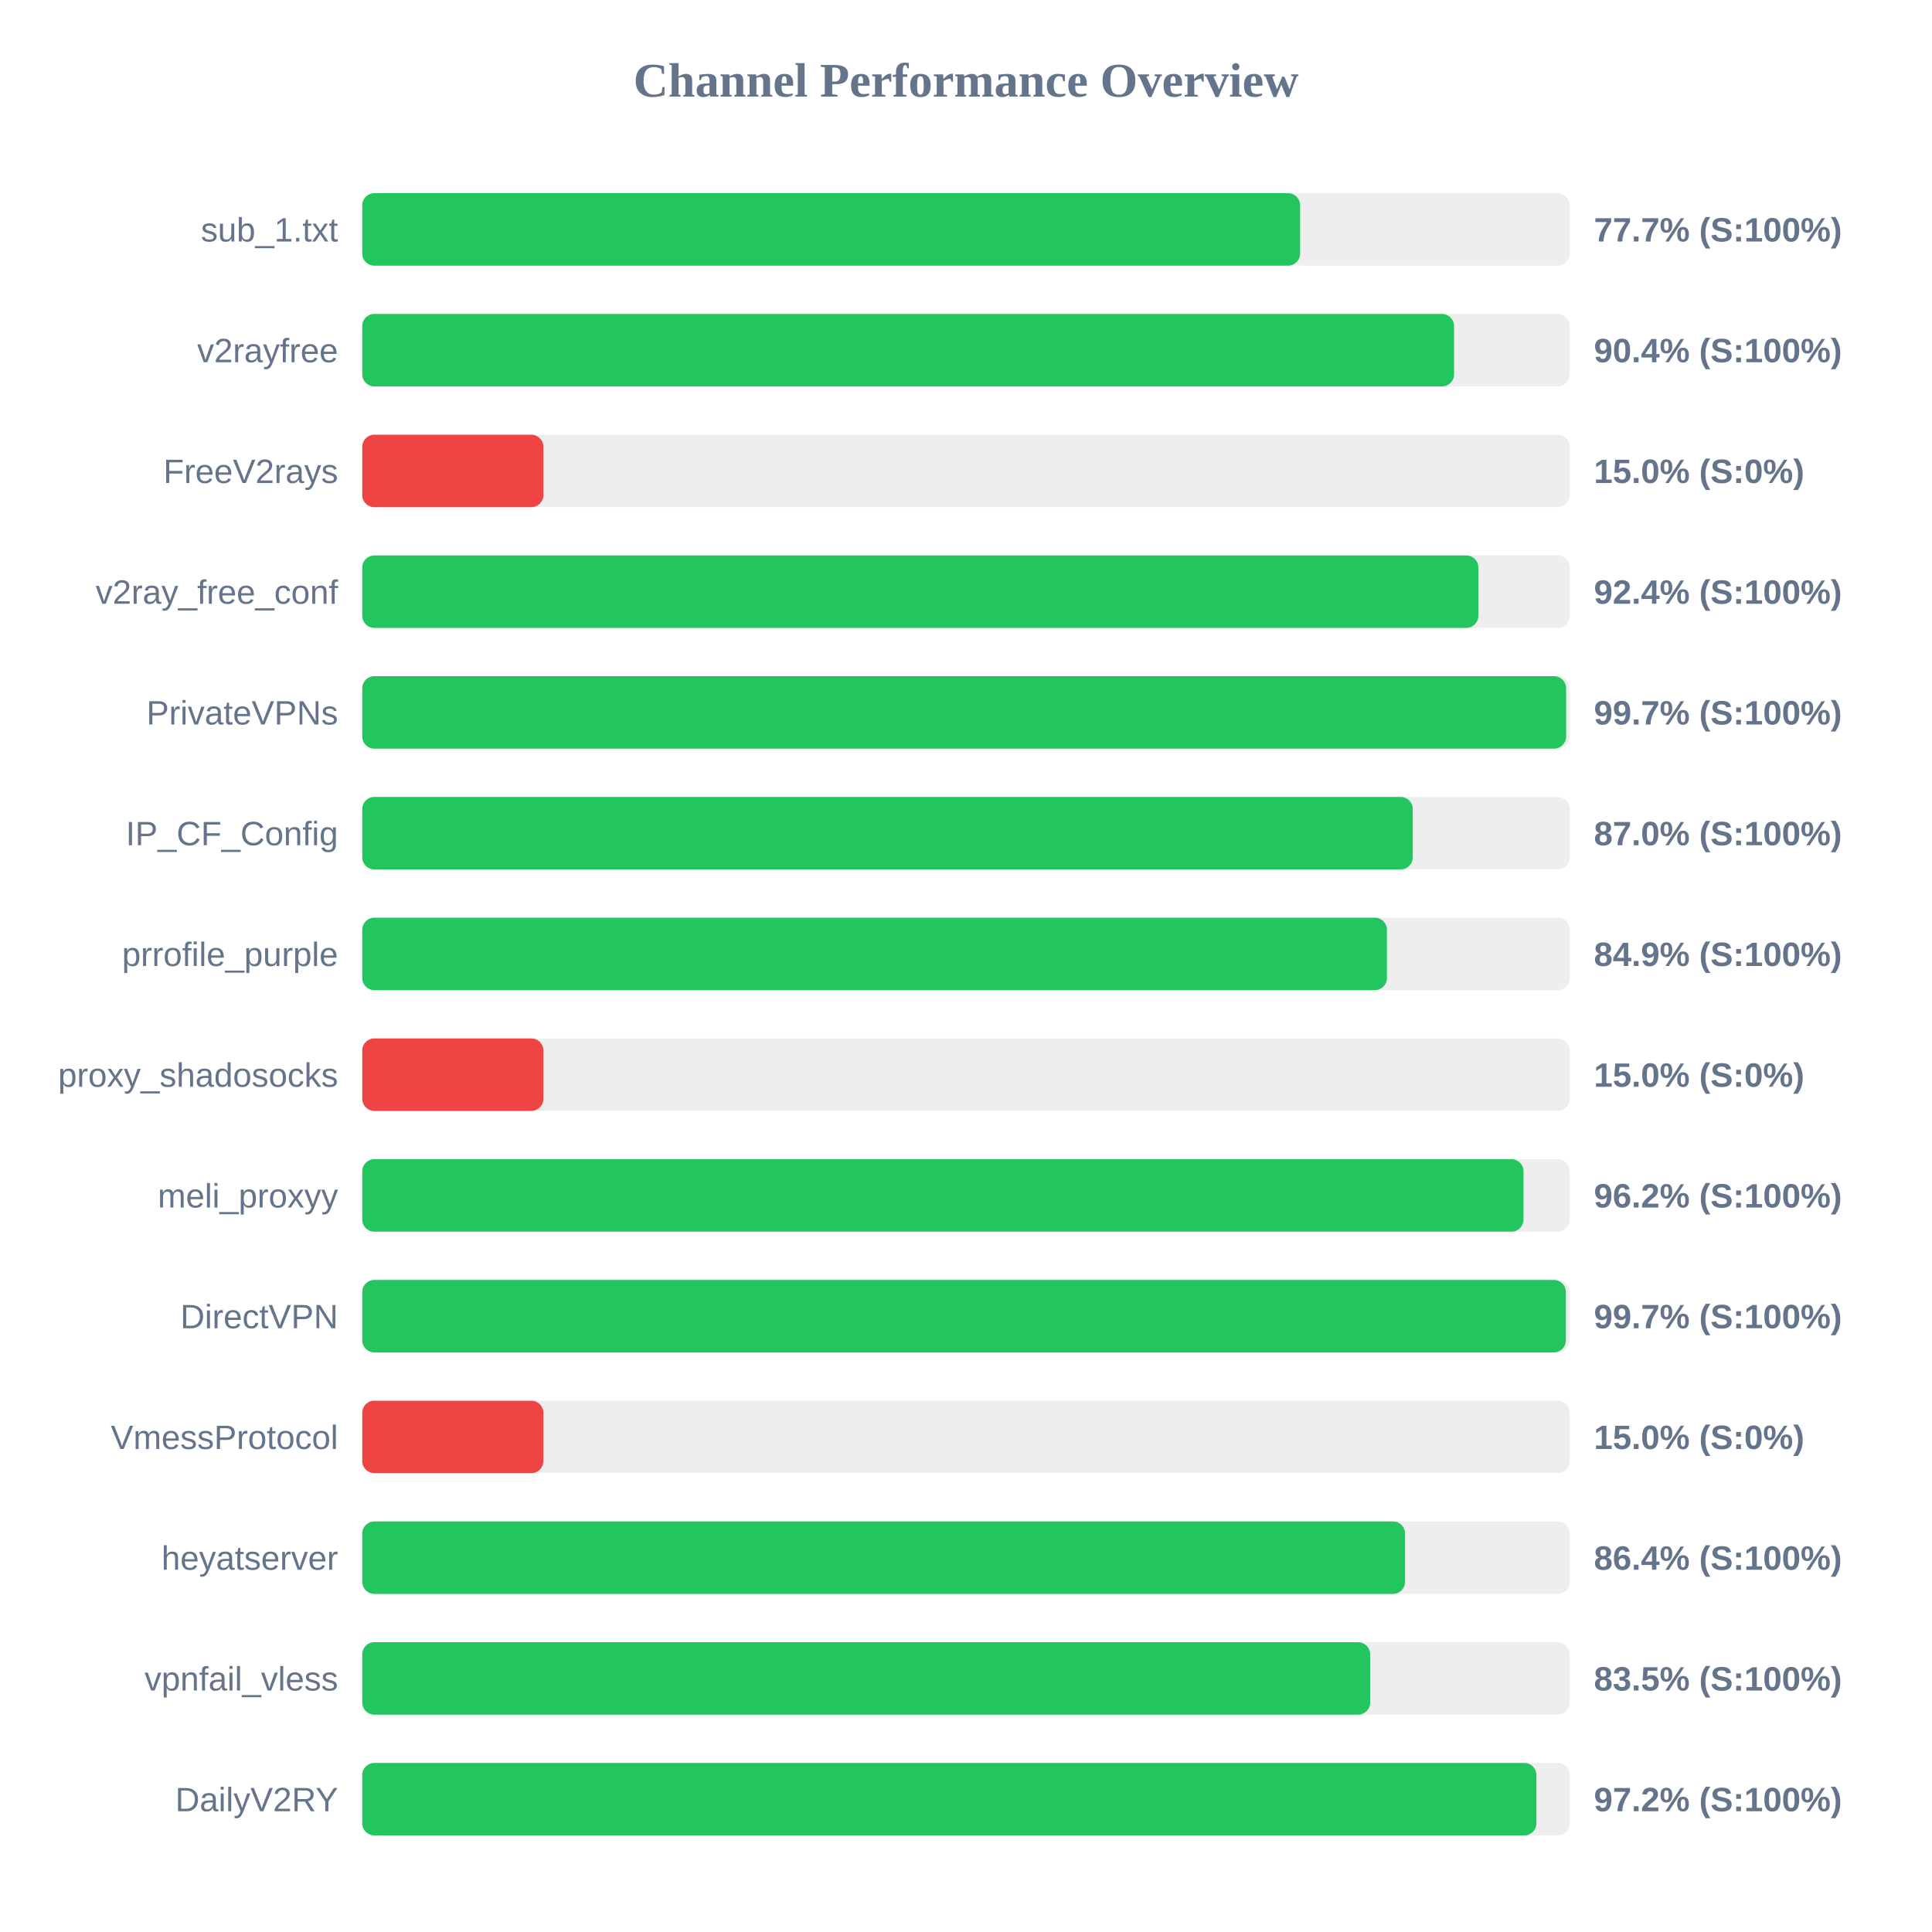
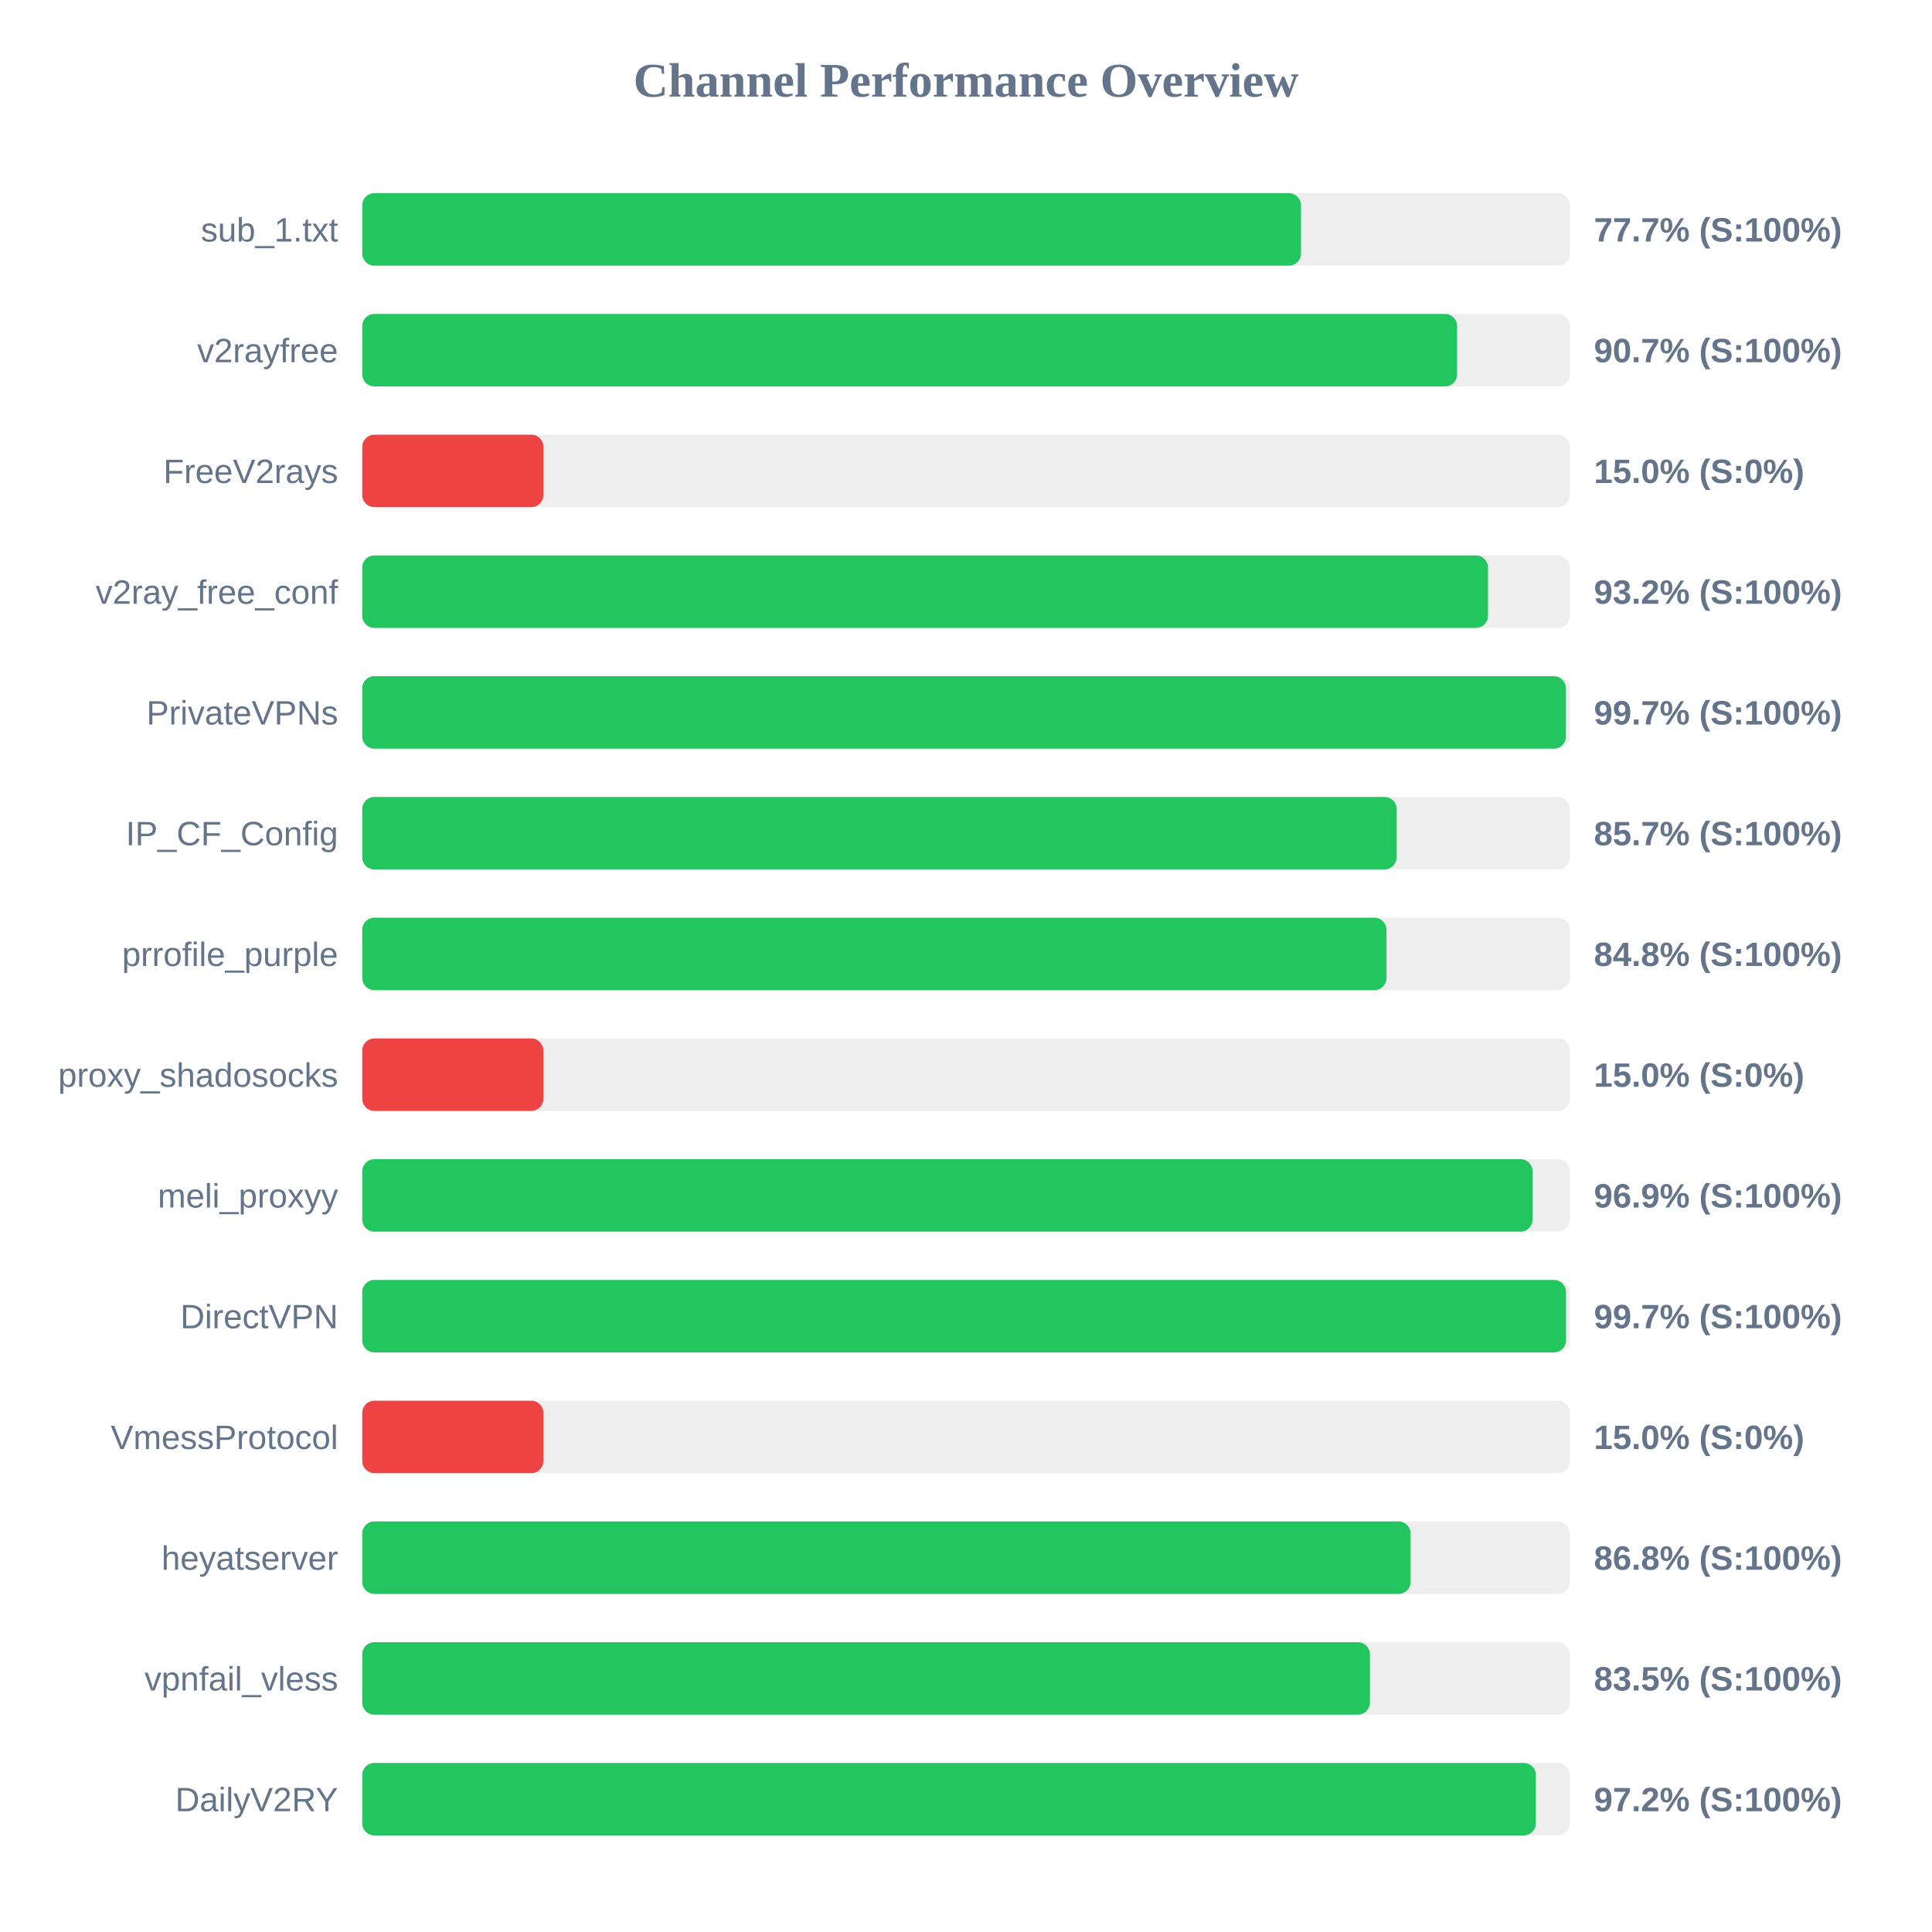
<svg xmlns="http://www.w3.org/2000/svg" width="800" height="800" version="1.1">
  <style>
        .row { font: 14px Arial; fill: #64748b; }
        .score { font: bold 14px Arial; fill: #64748b; }
    </style>
  <text x="400" y="40" text-anchor="middle" font-size="20px" font-weight="bold" fill="#64748b">Channel Performance Overview</text>
  <rect x="150" y="80" width="500" height="30" fill="#eee" rx="5" />
-   <rect x="150" y="80" width="388.35" height="30" fill="#22c55e" rx="5" />
+   <rect x="150" y="80" width="388.7" height="30" fill="#22c55e" rx="5" />
  <text x="140" y="100" text-anchor="end" class="row">sub_1.txt</text>
  <text x="660" y="100" text-anchor="start" class="score">77.7% (S:100%)</text>
  <rect x="150" y="130" width="500" height="30" fill="#eee" rx="5" />
-   <rect x="150" y="130" width="452.1" height="30" fill="#22c55e" rx="5" />
+   <rect x="150" y="130" width="453.35" height="30" fill="#22c55e" rx="5" />
  <text x="140" y="150" text-anchor="end" class="row">v2rayfree</text>
-   <text x="660" y="150" text-anchor="start" class="score">90.4% (S:100%)</text>
+   <text x="660" y="150" text-anchor="start" class="score">90.7% (S:100%)</text>
  <rect x="150" y="180" width="500" height="30" fill="#eee" rx="5" />
  <rect x="150" y="180" width="75.0" height="30" fill="#ef4444" rx="5" />
  <text x="140" y="200" text-anchor="end" class="row">FreeV2rays</text>
  <text x="660" y="200" text-anchor="start" class="score">15.0% (S:0%)</text>
  <rect x="150" y="230" width="500" height="30" fill="#eee" rx="5" />
-   <rect x="150" y="230" width="462.15" height="30" fill="#22c55e" rx="5" />
+   <rect x="150" y="230" width="466.15" height="30" fill="#22c55e" rx="5" />
  <text x="140" y="250" text-anchor="end" class="row">v2ray_free_conf</text>
-   <text x="660" y="250" text-anchor="start" class="score">92.4% (S:100%)</text>
+   <text x="660" y="250" text-anchor="start" class="score">93.2% (S:100%)</text>
  <rect x="150" y="280" width="500" height="30" fill="#eee" rx="5" />
-   <rect x="150" y="280" width="498.5" height="30" fill="#22c55e" rx="5" />
+   <rect x="150" y="280" width="498.4" height="30" fill="#22c55e" rx="5" />
  <text x="140" y="300" text-anchor="end" class="row">PrivateVPNs</text>
  <text x="660" y="300" text-anchor="start" class="score">99.7% (S:100%)</text>
  <rect x="150" y="330" width="500" height="30" fill="#eee" rx="5" />
-   <rect x="150" y="330" width="435.0" height="30" fill="#22c55e" rx="5" />
+   <rect x="150" y="330" width="428.3" height="30" fill="#22c55e" rx="5" />
  <text x="140" y="350" text-anchor="end" class="row">IP_CF_Config</text>
-   <text x="660" y="350" text-anchor="start" class="score">87.0% (S:100%)</text>
+   <text x="660" y="350" text-anchor="start" class="score">85.7% (S:100%)</text>
  <rect x="150" y="380" width="500" height="30" fill="#eee" rx="5" />
-   <rect x="150" y="380" width="424.3" height="30" fill="#22c55e" rx="5" />
+   <rect x="150" y="380" width="424.1" height="30" fill="#22c55e" rx="5" />
  <text x="140" y="400" text-anchor="end" class="row">prrofile_purple</text>
-   <text x="660" y="400" text-anchor="start" class="score">84.9% (S:100%)</text>
+   <text x="660" y="400" text-anchor="start" class="score">84.8% (S:100%)</text>
  <rect x="150" y="430" width="500" height="30" fill="#eee" rx="5" />
  <rect x="150" y="430" width="75.0" height="30" fill="#ef4444" rx="5" />
  <text x="140" y="450" text-anchor="end" class="row">proxy_shadosocks</text>
  <text x="660" y="450" text-anchor="start" class="score">15.0% (S:0%)</text>
  <rect x="150" y="480" width="500" height="30" fill="#eee" rx="5" />
-   <rect x="150" y="480" width="480.85" height="30" fill="#22c55e" rx="5" />
+   <rect x="150" y="480" width="484.6" height="30" fill="#22c55e" rx="5" />
  <text x="140" y="500" text-anchor="end" class="row">meli_proxyy</text>
-   <text x="660" y="500" text-anchor="start" class="score">96.2% (S:100%)</text>
+   <text x="660" y="500" text-anchor="start" class="score">96.9% (S:100%)</text>
  <rect x="150" y="530" width="500" height="30" fill="#eee" rx="5" />
-   <rect x="150" y="530" width="498.4" height="30" fill="#22c55e" rx="5" />
+   <rect x="150" y="530" width="498.45" height="30" fill="#22c55e" rx="5" />
  <text x="140" y="550" text-anchor="end" class="row">DirectVPN</text>
  <text x="660" y="550" text-anchor="start" class="score">99.7% (S:100%)</text>
  <rect x="150" y="580" width="500" height="30" fill="#eee" rx="5" />
  <rect x="150" y="580" width="75.0" height="30" fill="#ef4444" rx="5" />
  <text x="140" y="600" text-anchor="end" class="row">VmessProtocol</text>
  <text x="660" y="600" text-anchor="start" class="score">15.0% (S:0%)</text>
  <rect x="150" y="630" width="500" height="30" fill="#eee" rx="5" />
-   <rect x="150" y="630" width="431.8" height="30" fill="#22c55e" rx="5" />
+   <rect x="150" y="630" width="434.1" height="30" fill="#22c55e" rx="5" />
  <text x="140" y="650" text-anchor="end" class="row">heyatserver</text>
-   <text x="660" y="650" text-anchor="start" class="score">86.4% (S:100%)</text>
+   <text x="660" y="650" text-anchor="start" class="score">86.8% (S:100%)</text>
  <rect x="150" y="680" width="500" height="30" fill="#eee" rx="5" />
-   <rect x="150" y="680" width="417.35" height="30" fill="#22c55e" rx="5" />
+   <rect x="150" y="680" width="417.25" height="30" fill="#22c55e" rx="5" />
  <text x="140" y="700" text-anchor="end" class="row">vpnfail_vless</text>
  <text x="660" y="700" text-anchor="start" class="score">83.5% (S:100%)</text>
  <rect x="150" y="730" width="500" height="30" fill="#eee" rx="5" />
-   <rect x="150" y="730" width="486.2" height="30" fill="#22c55e" rx="5" />
+   <rect x="150" y="730" width="485.95" height="30" fill="#22c55e" rx="5" />
  <text x="140" y="750" text-anchor="end" class="row">DailyV2RY</text>
  <text x="660" y="750" text-anchor="start" class="score">97.2% (S:100%)</text>
</svg>
